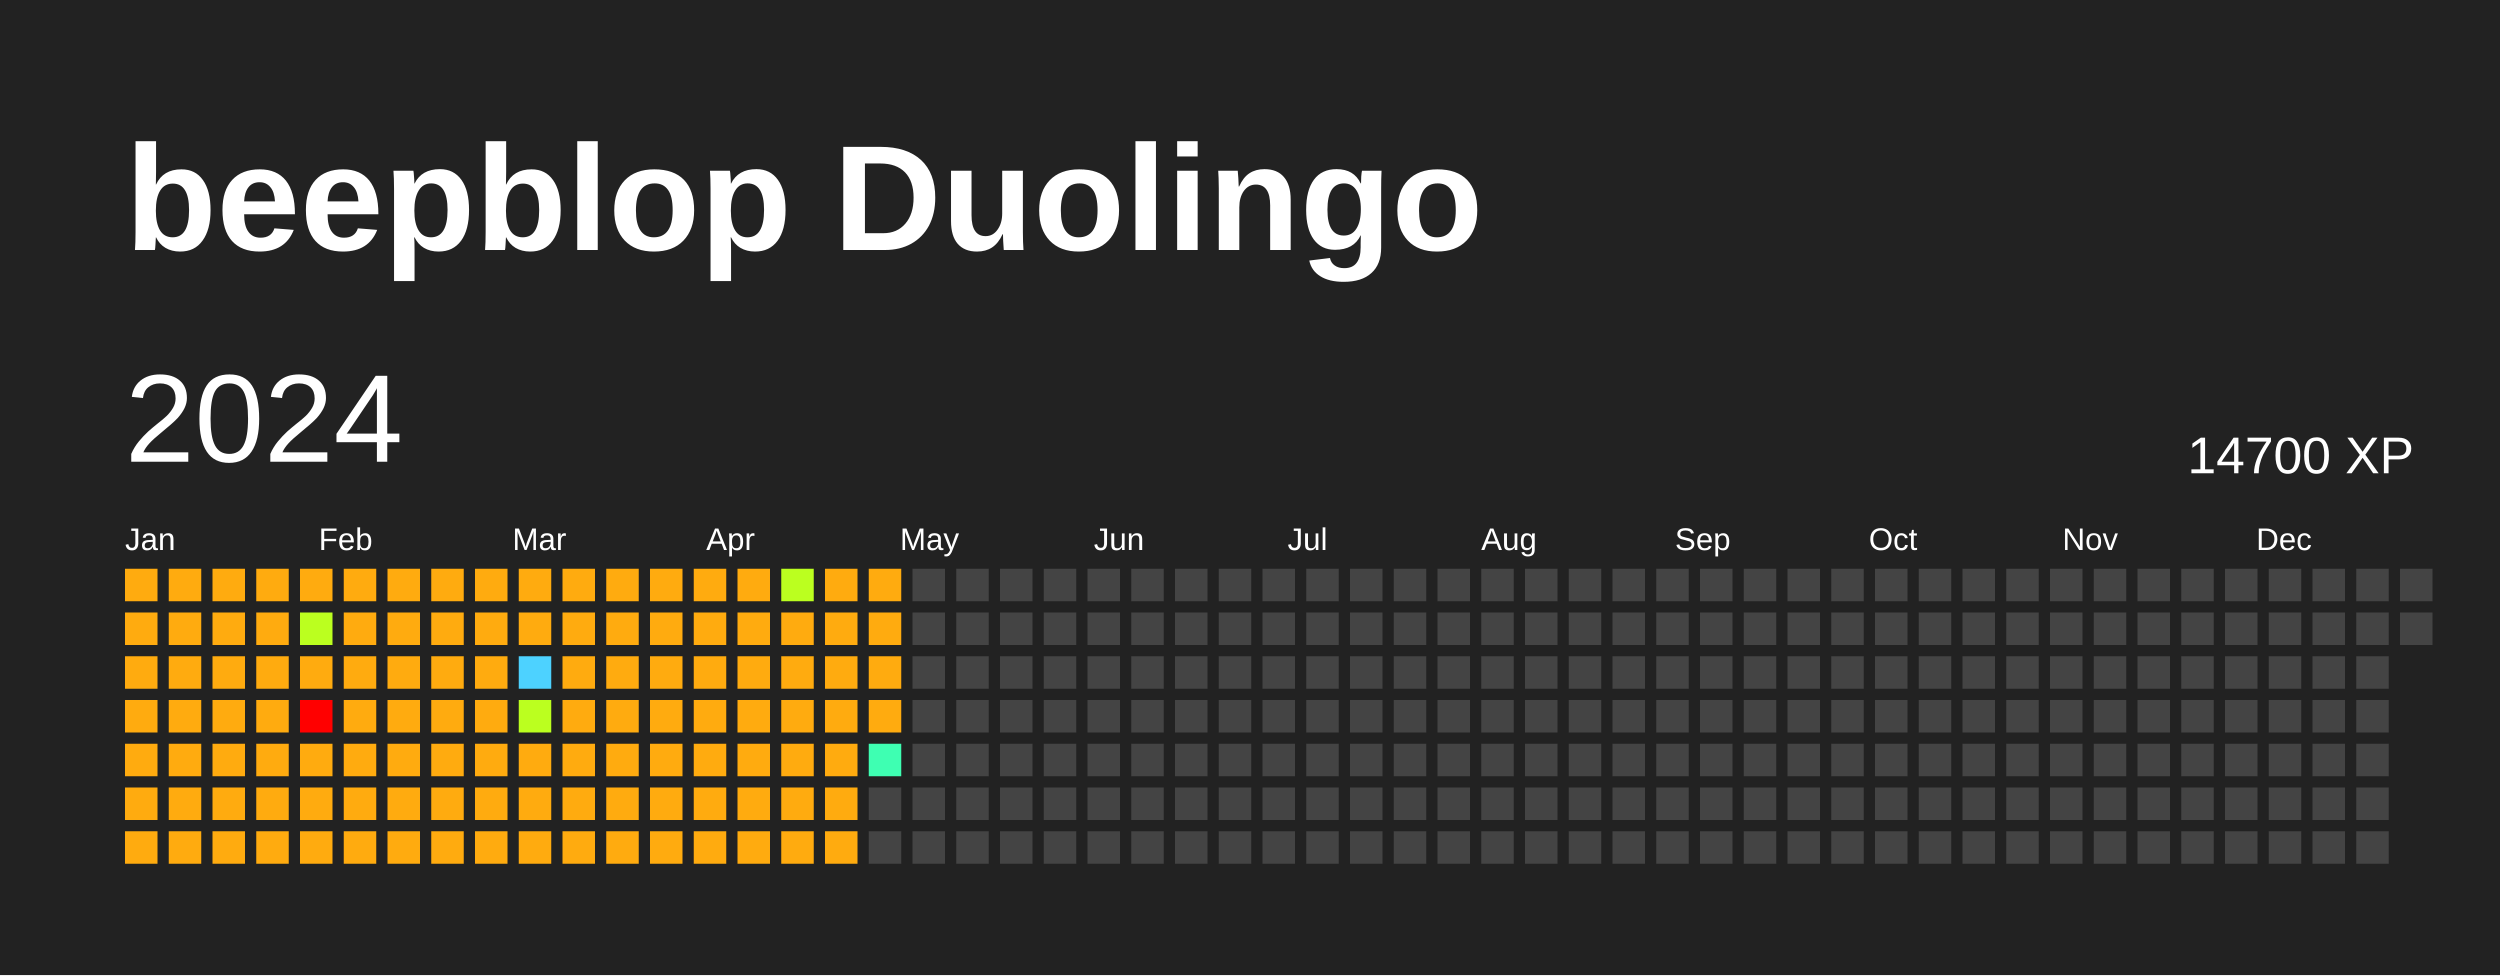
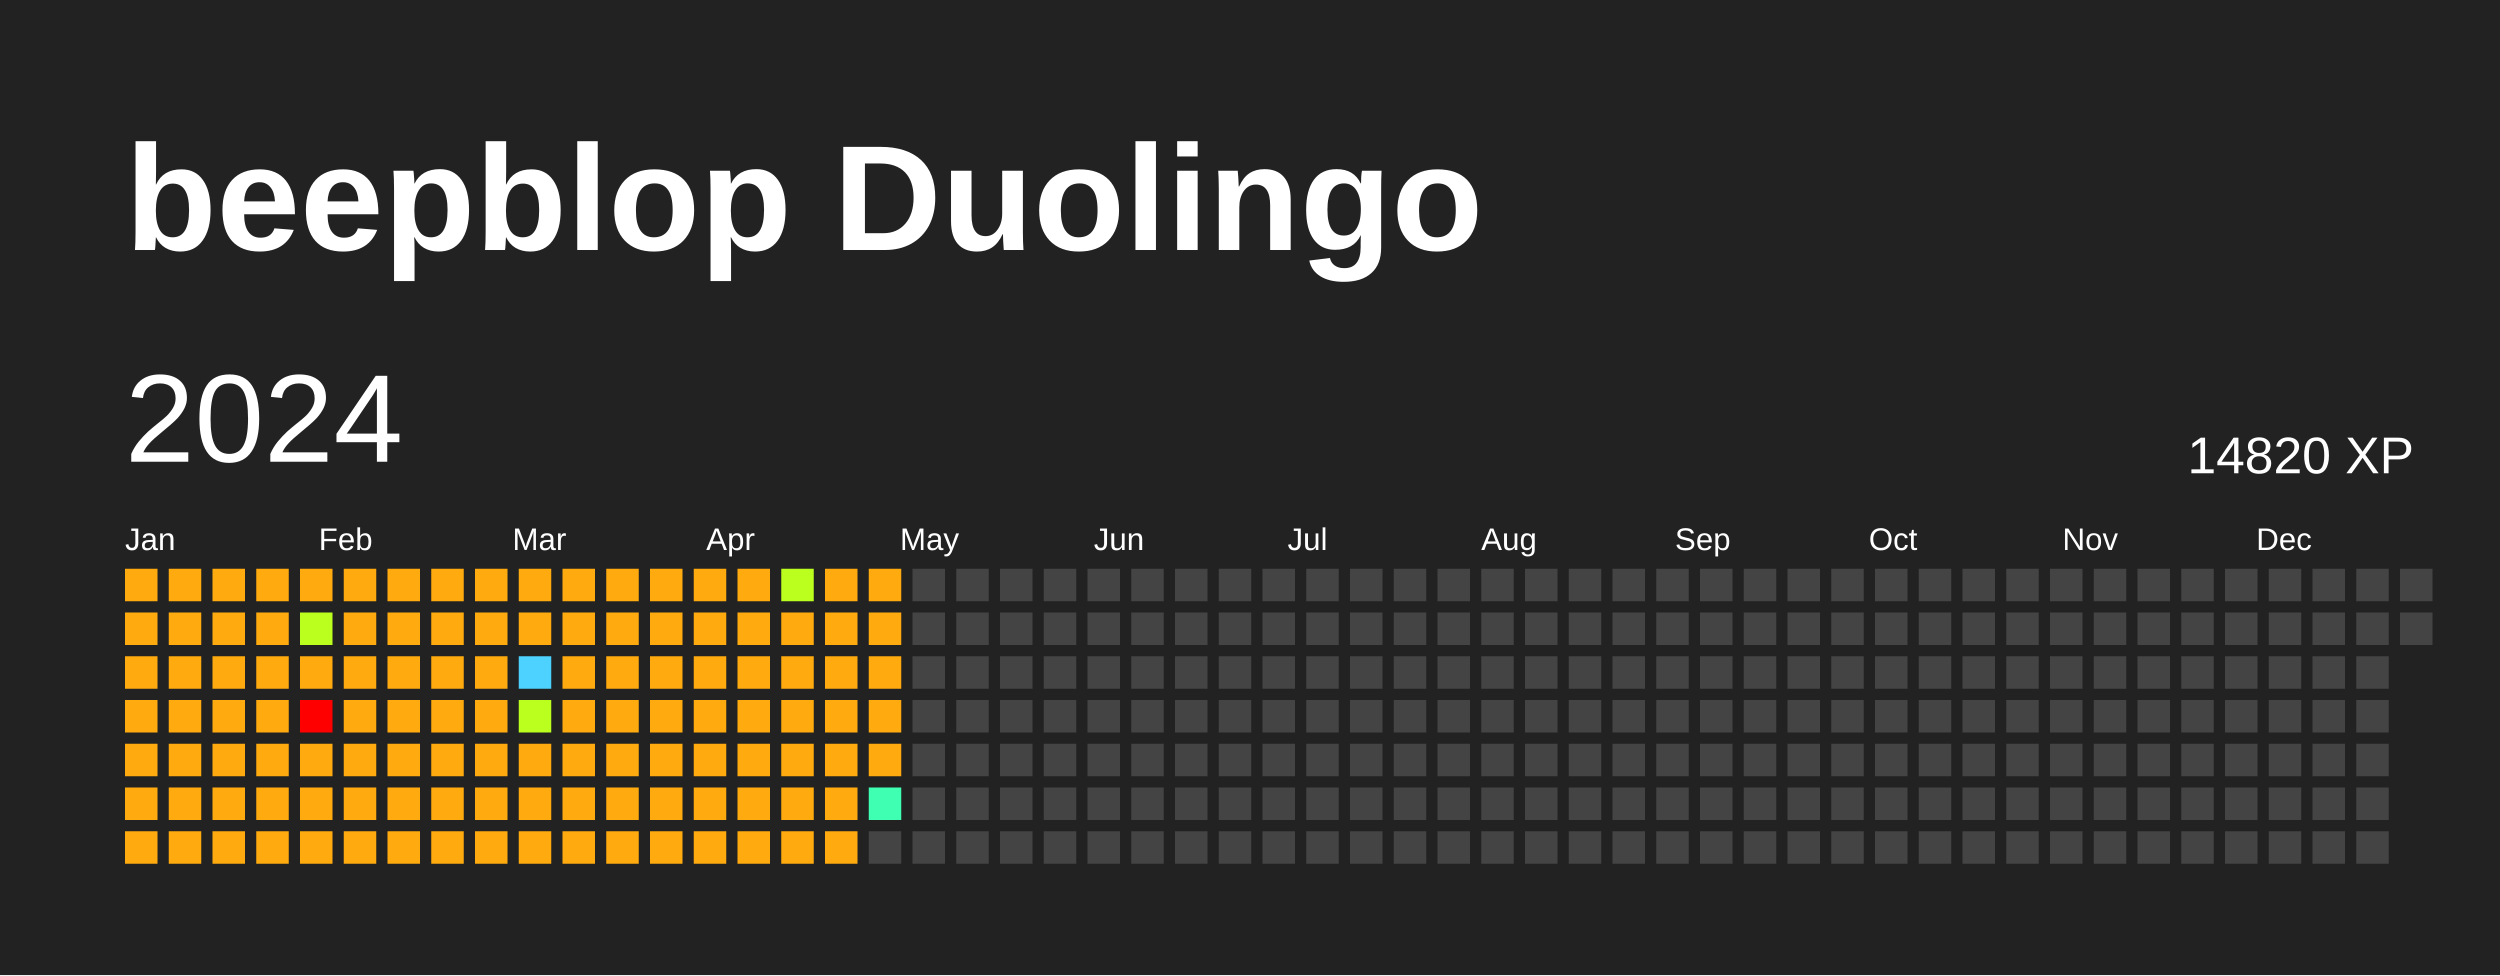
<svg xmlns="http://www.w3.org/2000/svg" baseProfile="full" height="78mm" version="1.1" viewBox="0,0,200,78" width="200mm">
  <defs />
  <rect fill="#222222" height="78" width="200" x="0" y="0" />
  <text fill="#FFFFFF" style="font-size:12px; font-family:Arial; font-weight:bold;" x="10" y="20">beepblop Duolingo</text>
  <text dominant-baseline="hanging" fill="#FFFFFF" style="font-size:10.0px; font-family:Arial;" x="10" y="30">2024</text>
-   <text dominant-baseline="hanging" fill="#FFFFFF" style="font-size:4.125px; font-family:Arial;" x="175" y="35">14700 XP</text>
+   <text dominant-baseline="hanging" fill="#FFFFFF" style="font-size:4.125px; font-family:Arial;" x="175" y="35">14820 XP</text>
  <text fill="#FFFFFF" style="font-size:2.5px; font-family:Arial" x="10.0" y="44">Jan</text>
  <text fill="#FFFFFF" style="font-size:2.5px; font-family:Arial" x="25.5" y="44">Feb</text>
  <text fill="#FFFFFF" style="font-size:2.5px; font-family:Arial" x="41.0" y="44">Mar</text>
  <text fill="#FFFFFF" style="font-size:2.5px; font-family:Arial" x="56.5" y="44">Apr</text>
  <text fill="#FFFFFF" style="font-size:2.5px; font-family:Arial" x="72.0" y="44">May</text>
  <text fill="#FFFFFF" style="font-size:2.5px; font-family:Arial" x="87.5" y="44">Jun</text>
  <text fill="#FFFFFF" style="font-size:2.5px; font-family:Arial" x="103.0" y="44">Jul</text>
  <text fill="#FFFFFF" style="font-size:2.5px; font-family:Arial" x="118.5" y="44">Aug</text>
  <text fill="#FFFFFF" style="font-size:2.5px; font-family:Arial" x="134.0" y="44">Sep</text>
  <text fill="#FFFFFF" style="font-size:2.5px; font-family:Arial" x="149.5" y="44">Oct</text>
  <text fill="#FFFFFF" style="font-size:2.5px; font-family:Arial" x="165.0" y="44">Nov</text>
  <text fill="#FFFFFF" style="font-size:2.5px; font-family:Arial" x="180.5" y="44">Dec</text>
  <rect fill="#ffab0f" height="2.6" width="2.6" x="10.0" y="45.5" />
  <rect fill="#ffab0f" height="2.6" width="2.6" x="10.0" y="49.0" />
  <rect fill="#ffab0f" height="2.6" width="2.6" x="10.0" y="52.5" />
  <rect fill="#ffab0f" height="2.6" width="2.6" x="10.0" y="56.0" />
  <rect fill="#ffab0f" height="2.6" width="2.6" x="10.0" y="59.5" />
  <rect fill="#ffab0f" height="2.6" width="2.6" x="10.0" y="63.0" />
  <rect fill="#ffab0f" height="2.6" width="2.6" x="10.0" y="66.5" />
  <rect fill="#ffab0f" height="2.6" width="2.6" x="13.5" y="45.5" />
  <rect fill="#ffab0f" height="2.6" width="2.6" x="13.5" y="49.0" />
  <rect fill="#ffab0f" height="2.6" width="2.6" x="13.5" y="52.5" />
  <rect fill="#ffab0f" height="2.6" width="2.6" x="13.5" y="56.0" />
  <rect fill="#ffab0f" height="2.6" width="2.6" x="13.5" y="59.5" />
  <rect fill="#ffab0f" height="2.6" width="2.6" x="13.5" y="63.0" />
  <rect fill="#ffab0f" height="2.6" width="2.6" x="13.5" y="66.5" />
  <rect fill="#ffab0f" height="2.6" width="2.6" x="17.0" y="45.5" />
  <rect fill="#ffab0f" height="2.6" width="2.6" x="17.0" y="49.0" />
  <rect fill="#ffab0f" height="2.6" width="2.6" x="17.0" y="52.5" />
  <rect fill="#ffab0f" height="2.6" width="2.6" x="17.0" y="56.0" />
  <rect fill="#ffab0f" height="2.6" width="2.6" x="17.0" y="59.5" />
  <rect fill="#ffab0f" height="2.6" width="2.6" x="17.0" y="63.0" />
  <rect fill="#ffab0f" height="2.6" width="2.6" x="17.0" y="66.5" />
  <rect fill="#ffab0f" height="2.6" width="2.6" x="20.5" y="45.5" />
  <rect fill="#ffab0f" height="2.6" width="2.6" x="20.5" y="49.0" />
  <rect fill="#ffab0f" height="2.6" width="2.6" x="20.5" y="52.5" />
  <rect fill="#ffab0f" height="2.6" width="2.6" x="20.5" y="56.0" />
  <rect fill="#ffab0f" height="2.6" width="2.6" x="20.5" y="59.5" />
  <rect fill="#ffab0f" height="2.6" width="2.6" x="20.5" y="63.0" />
  <rect fill="#ffab0f" height="2.6" width="2.6" x="20.5" y="66.5" />
  <rect fill="#ffab0f" height="2.6" width="2.6" x="24.0" y="45.5" />
  <rect fill="#bbff1f" height="2.6" width="2.6" x="24.0" y="49.0" />
  <rect fill="#ffab0f" height="2.6" width="2.6" x="24.0" y="52.5" />
  <rect fill="red" height="2.6" width="2.6" x="24.0" y="56.0" />
  <rect fill="#ffab0f" height="2.6" width="2.6" x="24.0" y="59.5" />
  <rect fill="#ffab0f" height="2.6" width="2.6" x="24.0" y="63.0" />
  <rect fill="#ffab0f" height="2.6" width="2.6" x="24.0" y="66.5" />
  <rect fill="#ffab0f" height="2.6" width="2.6" x="27.5" y="45.5" />
  <rect fill="#ffab0f" height="2.6" width="2.6" x="27.5" y="49.0" />
  <rect fill="#ffab0f" height="2.6" width="2.6" x="27.5" y="52.5" />
  <rect fill="#ffab0f" height="2.6" width="2.6" x="27.5" y="56.0" />
  <rect fill="#ffab0f" height="2.6" width="2.6" x="27.5" y="59.5" />
  <rect fill="#ffab0f" height="2.6" width="2.6" x="27.5" y="63.0" />
  <rect fill="#ffab0f" height="2.6" width="2.6" x="27.5" y="66.5" />
  <rect fill="#ffab0f" height="2.6" width="2.6" x="31.0" y="45.5" />
  <rect fill="#ffab0f" height="2.6" width="2.6" x="31.0" y="49.0" />
  <rect fill="#ffab0f" height="2.6" width="2.6" x="31.0" y="52.5" />
  <rect fill="#ffab0f" height="2.6" width="2.6" x="31.0" y="56.0" />
  <rect fill="#ffab0f" height="2.6" width="2.6" x="31.0" y="59.5" />
  <rect fill="#ffab0f" height="2.6" width="2.6" x="31.0" y="63.0" />
  <rect fill="#ffab0f" height="2.6" width="2.6" x="31.0" y="66.5" />
  <rect fill="#ffab0f" height="2.6" width="2.6" x="34.5" y="45.5" />
  <rect fill="#ffab0f" height="2.6" width="2.6" x="34.5" y="49.0" />
  <rect fill="#ffab0f" height="2.6" width="2.6" x="34.5" y="52.5" />
  <rect fill="#ffab0f" height="2.6" width="2.6" x="34.5" y="56.0" />
  <rect fill="#ffab0f" height="2.6" width="2.6" x="34.5" y="59.5" />
  <rect fill="#ffab0f" height="2.6" width="2.6" x="34.5" y="63.0" />
  <rect fill="#ffab0f" height="2.6" width="2.6" x="34.5" y="66.5" />
  <rect fill="#ffab0f" height="2.6" width="2.6" x="38.0" y="45.5" />
  <rect fill="#ffab0f" height="2.6" width="2.6" x="38.0" y="49.0" />
  <rect fill="#ffab0f" height="2.6" width="2.6" x="38.0" y="52.5" />
  <rect fill="#ffab0f" height="2.6" width="2.6" x="38.0" y="56.0" />
  <rect fill="#ffab0f" height="2.6" width="2.6" x="38.0" y="59.5" />
  <rect fill="#ffab0f" height="2.6" width="2.6" x="38.0" y="63.0" />
  <rect fill="#ffab0f" height="2.6" width="2.6" x="38.0" y="66.5" />
  <rect fill="#ffab0f" height="2.6" width="2.6" x="41.5" y="45.5" />
  <rect fill="#ffab0f" height="2.6" width="2.6" x="41.5" y="49.0" />
  <rect fill="#4dd2ff" height="2.6" width="2.6" x="41.5" y="52.5" />
  <rect fill="#bbff1f" height="2.6" width="2.6" x="41.5" y="56.0" />
  <rect fill="#ffab0f" height="2.6" width="2.6" x="41.5" y="59.5" />
  <rect fill="#ffab0f" height="2.6" width="2.6" x="41.5" y="63.0" />
  <rect fill="#ffab0f" height="2.6" width="2.6" x="41.5" y="66.5" />
  <rect fill="#ffab0f" height="2.6" width="2.6" x="45.0" y="45.5" />
  <rect fill="#ffab0f" height="2.6" width="2.6" x="45.0" y="49.0" />
  <rect fill="#ffab0f" height="2.6" width="2.6" x="45.0" y="52.5" />
  <rect fill="#ffab0f" height="2.6" width="2.6" x="45.0" y="56.0" />
  <rect fill="#ffab0f" height="2.6" width="2.6" x="45.0" y="59.5" />
  <rect fill="#ffab0f" height="2.6" width="2.6" x="45.0" y="63.0" />
  <rect fill="#ffab0f" height="2.6" width="2.6" x="45.0" y="66.5" />
  <rect fill="#ffab0f" height="2.6" width="2.6" x="48.5" y="45.5" />
  <rect fill="#ffab0f" height="2.6" width="2.6" x="48.5" y="49.0" />
  <rect fill="#ffab0f" height="2.6" width="2.6" x="48.5" y="52.5" />
  <rect fill="#ffab0f" height="2.6" width="2.6" x="48.5" y="56.0" />
  <rect fill="#ffab0f" height="2.6" width="2.6" x="48.5" y="59.5" />
  <rect fill="#ffab0f" height="2.6" width="2.6" x="48.5" y="63.0" />
  <rect fill="#ffab0f" height="2.6" width="2.6" x="48.5" y="66.5" />
  <rect fill="#ffab0f" height="2.6" width="2.6" x="52.0" y="45.5" />
  <rect fill="#ffab0f" height="2.6" width="2.6" x="52.0" y="49.0" />
  <rect fill="#ffab0f" height="2.6" width="2.6" x="52.0" y="52.5" />
  <rect fill="#ffab0f" height="2.6" width="2.6" x="52.0" y="56.0" />
  <rect fill="#ffab0f" height="2.6" width="2.6" x="52.0" y="59.5" />
  <rect fill="#ffab0f" height="2.6" width="2.6" x="52.0" y="63.0" />
  <rect fill="#ffab0f" height="2.6" width="2.6" x="52.0" y="66.5" />
  <rect fill="#ffab0f" height="2.6" width="2.6" x="55.5" y="45.5" />
  <rect fill="#ffab0f" height="2.6" width="2.6" x="55.5" y="49.0" />
  <rect fill="#ffab0f" height="2.6" width="2.6" x="55.5" y="52.5" />
  <rect fill="#ffab0f" height="2.6" width="2.6" x="55.5" y="56.0" />
  <rect fill="#ffab0f" height="2.6" width="2.6" x="55.5" y="59.5" />
  <rect fill="#ffab0f" height="2.6" width="2.6" x="55.5" y="63.0" />
  <rect fill="#ffab0f" height="2.6" width="2.6" x="55.5" y="66.5" />
  <rect fill="#ffab0f" height="2.6" width="2.6" x="59.0" y="45.5" />
  <rect fill="#ffab0f" height="2.6" width="2.6" x="59.0" y="49.0" />
  <rect fill="#ffab0f" height="2.6" width="2.6" x="59.0" y="52.5" />
  <rect fill="#ffab0f" height="2.6" width="2.6" x="59.0" y="56.0" />
  <rect fill="#ffab0f" height="2.6" width="2.6" x="59.0" y="59.5" />
  <rect fill="#ffab0f" height="2.6" width="2.6" x="59.0" y="63.0" />
  <rect fill="#ffab0f" height="2.6" width="2.6" x="59.0" y="66.5" />
  <rect fill="#bbff1f" height="2.6" width="2.6" x="62.5" y="45.5" />
  <rect fill="#ffab0f" height="2.6" width="2.6" x="62.5" y="49.0" />
  <rect fill="#ffab0f" height="2.6" width="2.6" x="62.5" y="52.5" />
  <rect fill="#ffab0f" height="2.6" width="2.6" x="62.5" y="56.0" />
  <rect fill="#ffab0f" height="2.6" width="2.6" x="62.5" y="59.5" />
  <rect fill="#ffab0f" height="2.6" width="2.6" x="62.5" y="63.0" />
  <rect fill="#ffab0f" height="2.6" width="2.6" x="62.5" y="66.5" />
  <rect fill="#ffab0f" height="2.6" width="2.6" x="66.0" y="45.5" />
  <rect fill="#ffab0f" height="2.6" width="2.6" x="66.0" y="49.0" />
  <rect fill="#ffab0f" height="2.6" width="2.6" x="66.0" y="52.5" />
  <rect fill="#ffab0f" height="2.6" width="2.6" x="66.0" y="56.0" />
  <rect fill="#ffab0f" height="2.6" width="2.6" x="66.0" y="59.5" />
  <rect fill="#ffab0f" height="2.6" width="2.6" x="66.0" y="63.0" />
  <rect fill="#ffab0f" height="2.6" width="2.6" x="66.0" y="66.5" />
  <rect fill="#ffab0f" height="2.6" width="2.6" x="69.5" y="45.5" />
  <rect fill="#ffab0f" height="2.6" width="2.6" x="69.5" y="49.0" />
  <rect fill="#ffab0f" height="2.6" width="2.6" x="69.5" y="52.5" />
  <rect fill="#ffab0f" height="2.6" width="2.6" x="69.5" y="56.0" />
-   <rect fill="#3effb2" height="2.6" width="2.6" x="69.5" y="59.5" />
-   <rect fill="#444444" height="2.6" width="2.6" x="69.5" y="63.0" />
+   <rect fill="#ffab0f" height="2.6" width="2.6" x="69.5" y="59.5" />
+   <rect fill="#3effb2" height="2.6" width="2.6" x="69.5" y="63.0" />
  <rect fill="#444444" height="2.6" width="2.6" x="69.5" y="66.5" />
  <rect fill="#444444" height="2.6" width="2.6" x="73.0" y="45.5" />
  <rect fill="#444444" height="2.6" width="2.6" x="73.0" y="49.0" />
  <rect fill="#444444" height="2.6" width="2.6" x="73.0" y="52.5" />
  <rect fill="#444444" height="2.6" width="2.6" x="73.0" y="56.0" />
  <rect fill="#444444" height="2.6" width="2.6" x="73.0" y="59.5" />
  <rect fill="#444444" height="2.6" width="2.6" x="73.0" y="63.0" />
  <rect fill="#444444" height="2.6" width="2.6" x="73.0" y="66.5" />
  <rect fill="#444444" height="2.6" width="2.6" x="76.5" y="45.5" />
  <rect fill="#444444" height="2.6" width="2.6" x="76.5" y="49.0" />
  <rect fill="#444444" height="2.6" width="2.6" x="76.5" y="52.5" />
  <rect fill="#444444" height="2.6" width="2.6" x="76.5" y="56.0" />
  <rect fill="#444444" height="2.6" width="2.6" x="76.5" y="59.5" />
  <rect fill="#444444" height="2.6" width="2.6" x="76.5" y="63.0" />
  <rect fill="#444444" height="2.6" width="2.6" x="76.5" y="66.5" />
  <rect fill="#444444" height="2.6" width="2.6" x="80.0" y="45.5" />
  <rect fill="#444444" height="2.6" width="2.6" x="80.0" y="49.0" />
  <rect fill="#444444" height="2.6" width="2.6" x="80.0" y="52.5" />
  <rect fill="#444444" height="2.6" width="2.6" x="80.0" y="56.0" />
  <rect fill="#444444" height="2.6" width="2.6" x="80.0" y="59.5" />
  <rect fill="#444444" height="2.6" width="2.6" x="80.0" y="63.0" />
  <rect fill="#444444" height="2.6" width="2.6" x="80.0" y="66.5" />
  <rect fill="#444444" height="2.6" width="2.6" x="83.5" y="45.5" />
  <rect fill="#444444" height="2.6" width="2.6" x="83.5" y="49.0" />
  <rect fill="#444444" height="2.6" width="2.6" x="83.5" y="52.5" />
  <rect fill="#444444" height="2.6" width="2.6" x="83.5" y="56.0" />
  <rect fill="#444444" height="2.6" width="2.6" x="83.5" y="59.5" />
  <rect fill="#444444" height="2.6" width="2.6" x="83.5" y="63.0" />
  <rect fill="#444444" height="2.6" width="2.6" x="83.5" y="66.5" />
  <rect fill="#444444" height="2.6" width="2.6" x="87.0" y="45.5" />
  <rect fill="#444444" height="2.6" width="2.6" x="87.0" y="49.0" />
  <rect fill="#444444" height="2.6" width="2.6" x="87.0" y="52.5" />
  <rect fill="#444444" height="2.6" width="2.6" x="87.0" y="56.0" />
  <rect fill="#444444" height="2.6" width="2.6" x="87.0" y="59.5" />
  <rect fill="#444444" height="2.6" width="2.6" x="87.0" y="63.0" />
  <rect fill="#444444" height="2.6" width="2.6" x="87.0" y="66.5" />
  <rect fill="#444444" height="2.6" width="2.6" x="90.5" y="45.5" />
  <rect fill="#444444" height="2.6" width="2.6" x="90.5" y="49.0" />
  <rect fill="#444444" height="2.6" width="2.6" x="90.5" y="52.5" />
  <rect fill="#444444" height="2.6" width="2.6" x="90.5" y="56.0" />
  <rect fill="#444444" height="2.6" width="2.6" x="90.5" y="59.5" />
  <rect fill="#444444" height="2.6" width="2.6" x="90.5" y="63.0" />
  <rect fill="#444444" height="2.6" width="2.6" x="90.5" y="66.5" />
  <rect fill="#444444" height="2.6" width="2.6" x="94.0" y="45.5" />
  <rect fill="#444444" height="2.6" width="2.6" x="94.0" y="49.0" />
  <rect fill="#444444" height="2.6" width="2.6" x="94.0" y="52.5" />
  <rect fill="#444444" height="2.6" width="2.6" x="94.0" y="56.0" />
  <rect fill="#444444" height="2.6" width="2.6" x="94.0" y="59.5" />
  <rect fill="#444444" height="2.6" width="2.6" x="94.0" y="63.0" />
  <rect fill="#444444" height="2.6" width="2.6" x="94.0" y="66.5" />
  <rect fill="#444444" height="2.6" width="2.6" x="97.5" y="45.5" />
  <rect fill="#444444" height="2.6" width="2.6" x="97.5" y="49.0" />
  <rect fill="#444444" height="2.6" width="2.6" x="97.5" y="52.5" />
  <rect fill="#444444" height="2.6" width="2.6" x="97.5" y="56.0" />
  <rect fill="#444444" height="2.6" width="2.6" x="97.5" y="59.5" />
  <rect fill="#444444" height="2.6" width="2.6" x="97.5" y="63.0" />
  <rect fill="#444444" height="2.6" width="2.6" x="97.5" y="66.5" />
  <rect fill="#444444" height="2.6" width="2.6" x="101.0" y="45.5" />
  <rect fill="#444444" height="2.6" width="2.6" x="101.0" y="49.0" />
  <rect fill="#444444" height="2.6" width="2.6" x="101.0" y="52.5" />
  <rect fill="#444444" height="2.6" width="2.6" x="101.0" y="56.0" />
  <rect fill="#444444" height="2.6" width="2.6" x="101.0" y="59.5" />
  <rect fill="#444444" height="2.6" width="2.6" x="101.0" y="63.0" />
  <rect fill="#444444" height="2.6" width="2.6" x="101.0" y="66.5" />
  <rect fill="#444444" height="2.6" width="2.6" x="104.5" y="45.5" />
  <rect fill="#444444" height="2.6" width="2.6" x="104.5" y="49.0" />
  <rect fill="#444444" height="2.6" width="2.6" x="104.5" y="52.5" />
  <rect fill="#444444" height="2.6" width="2.6" x="104.5" y="56.0" />
  <rect fill="#444444" height="2.6" width="2.6" x="104.5" y="59.5" />
  <rect fill="#444444" height="2.6" width="2.6" x="104.5" y="63.0" />
  <rect fill="#444444" height="2.6" width="2.6" x="104.5" y="66.5" />
  <rect fill="#444444" height="2.6" width="2.6" x="108.0" y="45.5" />
  <rect fill="#444444" height="2.6" width="2.6" x="108.0" y="49.0" />
  <rect fill="#444444" height="2.6" width="2.6" x="108.0" y="52.5" />
  <rect fill="#444444" height="2.6" width="2.6" x="108.0" y="56.0" />
  <rect fill="#444444" height="2.6" width="2.6" x="108.0" y="59.5" />
  <rect fill="#444444" height="2.6" width="2.6" x="108.0" y="63.0" />
  <rect fill="#444444" height="2.6" width="2.6" x="108.0" y="66.5" />
  <rect fill="#444444" height="2.6" width="2.6" x="111.5" y="45.5" />
  <rect fill="#444444" height="2.6" width="2.6" x="111.5" y="49.0" />
  <rect fill="#444444" height="2.6" width="2.6" x="111.5" y="52.5" />
  <rect fill="#444444" height="2.6" width="2.6" x="111.5" y="56.0" />
  <rect fill="#444444" height="2.6" width="2.6" x="111.5" y="59.5" />
  <rect fill="#444444" height="2.6" width="2.6" x="111.5" y="63.0" />
  <rect fill="#444444" height="2.6" width="2.6" x="111.5" y="66.5" />
  <rect fill="#444444" height="2.6" width="2.6" x="115.0" y="45.5" />
  <rect fill="#444444" height="2.6" width="2.6" x="115.0" y="49.0" />
  <rect fill="#444444" height="2.6" width="2.6" x="115.0" y="52.5" />
  <rect fill="#444444" height="2.6" width="2.6" x="115.0" y="56.0" />
  <rect fill="#444444" height="2.6" width="2.6" x="115.0" y="59.5" />
  <rect fill="#444444" height="2.6" width="2.6" x="115.0" y="63.0" />
  <rect fill="#444444" height="2.6" width="2.6" x="115.0" y="66.5" />
  <rect fill="#444444" height="2.6" width="2.6" x="118.5" y="45.5" />
  <rect fill="#444444" height="2.6" width="2.6" x="118.5" y="49.0" />
  <rect fill="#444444" height="2.6" width="2.6" x="118.5" y="52.5" />
  <rect fill="#444444" height="2.6" width="2.6" x="118.5" y="56.0" />
  <rect fill="#444444" height="2.6" width="2.6" x="118.5" y="59.5" />
  <rect fill="#444444" height="2.6" width="2.6" x="118.5" y="63.0" />
  <rect fill="#444444" height="2.6" width="2.6" x="118.5" y="66.5" />
  <rect fill="#444444" height="2.6" width="2.6" x="122.0" y="45.5" />
  <rect fill="#444444" height="2.6" width="2.6" x="122.0" y="49.0" />
  <rect fill="#444444" height="2.6" width="2.6" x="122.0" y="52.5" />
  <rect fill="#444444" height="2.6" width="2.6" x="122.0" y="56.0" />
  <rect fill="#444444" height="2.6" width="2.6" x="122.0" y="59.5" />
  <rect fill="#444444" height="2.6" width="2.6" x="122.0" y="63.0" />
  <rect fill="#444444" height="2.6" width="2.6" x="122.0" y="66.5" />
  <rect fill="#444444" height="2.6" width="2.6" x="125.5" y="45.5" />
  <rect fill="#444444" height="2.6" width="2.6" x="125.5" y="49.0" />
  <rect fill="#444444" height="2.6" width="2.6" x="125.5" y="52.5" />
  <rect fill="#444444" height="2.6" width="2.6" x="125.5" y="56.0" />
  <rect fill="#444444" height="2.6" width="2.6" x="125.5" y="59.5" />
  <rect fill="#444444" height="2.6" width="2.6" x="125.5" y="63.0" />
  <rect fill="#444444" height="2.6" width="2.6" x="125.5" y="66.5" />
  <rect fill="#444444" height="2.6" width="2.6" x="129.0" y="45.5" />
  <rect fill="#444444" height="2.6" width="2.6" x="129.0" y="49.0" />
  <rect fill="#444444" height="2.6" width="2.6" x="129.0" y="52.5" />
  <rect fill="#444444" height="2.6" width="2.6" x="129.0" y="56.0" />
  <rect fill="#444444" height="2.6" width="2.6" x="129.0" y="59.5" />
  <rect fill="#444444" height="2.6" width="2.6" x="129.0" y="63.0" />
  <rect fill="#444444" height="2.6" width="2.6" x="129.0" y="66.5" />
  <rect fill="#444444" height="2.6" width="2.6" x="132.5" y="45.5" />
  <rect fill="#444444" height="2.6" width="2.6" x="132.5" y="49.0" />
  <rect fill="#444444" height="2.6" width="2.6" x="132.5" y="52.5" />
  <rect fill="#444444" height="2.6" width="2.6" x="132.5" y="56.0" />
  <rect fill="#444444" height="2.6" width="2.6" x="132.5" y="59.5" />
  <rect fill="#444444" height="2.6" width="2.6" x="132.5" y="63.0" />
  <rect fill="#444444" height="2.6" width="2.6" x="132.5" y="66.5" />
  <rect fill="#444444" height="2.6" width="2.6" x="136.0" y="45.5" />
  <rect fill="#444444" height="2.6" width="2.6" x="136.0" y="49.0" />
  <rect fill="#444444" height="2.6" width="2.6" x="136.0" y="52.5" />
  <rect fill="#444444" height="2.6" width="2.6" x="136.0" y="56.0" />
  <rect fill="#444444" height="2.6" width="2.6" x="136.0" y="59.5" />
  <rect fill="#444444" height="2.6" width="2.6" x="136.0" y="63.0" />
  <rect fill="#444444" height="2.6" width="2.6" x="136.0" y="66.5" />
  <rect fill="#444444" height="2.6" width="2.6" x="139.5" y="45.5" />
  <rect fill="#444444" height="2.6" width="2.6" x="139.5" y="49.0" />
  <rect fill="#444444" height="2.6" width="2.6" x="139.5" y="52.5" />
  <rect fill="#444444" height="2.6" width="2.6" x="139.5" y="56.0" />
  <rect fill="#444444" height="2.6" width="2.6" x="139.5" y="59.5" />
  <rect fill="#444444" height="2.6" width="2.6" x="139.5" y="63.0" />
  <rect fill="#444444" height="2.6" width="2.6" x="139.5" y="66.5" />
  <rect fill="#444444" height="2.6" width="2.6" x="143.0" y="45.5" />
  <rect fill="#444444" height="2.6" width="2.6" x="143.0" y="49.0" />
  <rect fill="#444444" height="2.6" width="2.6" x="143.0" y="52.5" />
  <rect fill="#444444" height="2.6" width="2.6" x="143.0" y="56.0" />
  <rect fill="#444444" height="2.6" width="2.6" x="143.0" y="59.5" />
  <rect fill="#444444" height="2.6" width="2.6" x="143.0" y="63.0" />
  <rect fill="#444444" height="2.6" width="2.6" x="143.0" y="66.5" />
  <rect fill="#444444" height="2.6" width="2.6" x="146.5" y="45.5" />
  <rect fill="#444444" height="2.6" width="2.6" x="146.5" y="49.0" />
  <rect fill="#444444" height="2.6" width="2.6" x="146.5" y="52.5" />
  <rect fill="#444444" height="2.6" width="2.6" x="146.5" y="56.0" />
  <rect fill="#444444" height="2.6" width="2.6" x="146.5" y="59.5" />
  <rect fill="#444444" height="2.6" width="2.6" x="146.5" y="63.0" />
  <rect fill="#444444" height="2.6" width="2.6" x="146.5" y="66.5" />
  <rect fill="#444444" height="2.6" width="2.6" x="150.0" y="45.5" />
  <rect fill="#444444" height="2.6" width="2.6" x="150.0" y="49.0" />
  <rect fill="#444444" height="2.6" width="2.6" x="150.0" y="52.5" />
  <rect fill="#444444" height="2.6" width="2.6" x="150.0" y="56.0" />
  <rect fill="#444444" height="2.6" width="2.6" x="150.0" y="59.5" />
  <rect fill="#444444" height="2.6" width="2.6" x="150.0" y="63.0" />
  <rect fill="#444444" height="2.6" width="2.6" x="150.0" y="66.5" />
  <rect fill="#444444" height="2.6" width="2.6" x="153.5" y="45.5" />
  <rect fill="#444444" height="2.6" width="2.6" x="153.5" y="49.0" />
  <rect fill="#444444" height="2.6" width="2.6" x="153.5" y="52.5" />
  <rect fill="#444444" height="2.6" width="2.6" x="153.5" y="56.0" />
  <rect fill="#444444" height="2.6" width="2.6" x="153.5" y="59.5" />
  <rect fill="#444444" height="2.6" width="2.6" x="153.5" y="63.0" />
  <rect fill="#444444" height="2.6" width="2.6" x="153.5" y="66.5" />
  <rect fill="#444444" height="2.6" width="2.6" x="157.0" y="45.5" />
  <rect fill="#444444" height="2.6" width="2.6" x="157.0" y="49.0" />
  <rect fill="#444444" height="2.6" width="2.6" x="157.0" y="52.5" />
  <rect fill="#444444" height="2.6" width="2.6" x="157.0" y="56.0" />
  <rect fill="#444444" height="2.6" width="2.6" x="157.0" y="59.5" />
  <rect fill="#444444" height="2.6" width="2.6" x="157.0" y="63.0" />
  <rect fill="#444444" height="2.6" width="2.6" x="157.0" y="66.5" />
  <rect fill="#444444" height="2.6" width="2.6" x="160.5" y="45.5" />
  <rect fill="#444444" height="2.6" width="2.6" x="160.5" y="49.0" />
  <rect fill="#444444" height="2.6" width="2.6" x="160.5" y="52.5" />
  <rect fill="#444444" height="2.6" width="2.6" x="160.5" y="56.0" />
  <rect fill="#444444" height="2.6" width="2.6" x="160.5" y="59.5" />
  <rect fill="#444444" height="2.6" width="2.6" x="160.5" y="63.0" />
  <rect fill="#444444" height="2.6" width="2.6" x="160.5" y="66.5" />
  <rect fill="#444444" height="2.6" width="2.6" x="164.0" y="45.5" />
  <rect fill="#444444" height="2.6" width="2.6" x="164.0" y="49.0" />
  <rect fill="#444444" height="2.6" width="2.6" x="164.0" y="52.5" />
  <rect fill="#444444" height="2.6" width="2.6" x="164.0" y="56.0" />
  <rect fill="#444444" height="2.6" width="2.6" x="164.0" y="59.5" />
  <rect fill="#444444" height="2.6" width="2.6" x="164.0" y="63.0" />
  <rect fill="#444444" height="2.6" width="2.6" x="164.0" y="66.5" />
  <rect fill="#444444" height="2.6" width="2.6" x="167.5" y="45.5" />
  <rect fill="#444444" height="2.6" width="2.6" x="167.5" y="49.0" />
  <rect fill="#444444" height="2.6" width="2.6" x="167.5" y="52.5" />
  <rect fill="#444444" height="2.6" width="2.6" x="167.5" y="56.0" />
  <rect fill="#444444" height="2.6" width="2.6" x="167.5" y="59.5" />
  <rect fill="#444444" height="2.6" width="2.6" x="167.5" y="63.0" />
  <rect fill="#444444" height="2.6" width="2.6" x="167.5" y="66.5" />
  <rect fill="#444444" height="2.6" width="2.6" x="171.0" y="45.5" />
  <rect fill="#444444" height="2.6" width="2.6" x="171.0" y="49.0" />
  <rect fill="#444444" height="2.6" width="2.6" x="171.0" y="52.5" />
  <rect fill="#444444" height="2.6" width="2.6" x="171.0" y="56.0" />
  <rect fill="#444444" height="2.6" width="2.6" x="171.0" y="59.5" />
  <rect fill="#444444" height="2.6" width="2.6" x="171.0" y="63.0" />
  <rect fill="#444444" height="2.6" width="2.6" x="171.0" y="66.5" />
  <rect fill="#444444" height="2.6" width="2.6" x="174.5" y="45.5" />
  <rect fill="#444444" height="2.6" width="2.6" x="174.5" y="49.0" />
  <rect fill="#444444" height="2.6" width="2.6" x="174.5" y="52.5" />
  <rect fill="#444444" height="2.6" width="2.6" x="174.5" y="56.0" />
  <rect fill="#444444" height="2.6" width="2.6" x="174.5" y="59.5" />
  <rect fill="#444444" height="2.6" width="2.6" x="174.5" y="63.0" />
  <rect fill="#444444" height="2.6" width="2.6" x="174.5" y="66.5" />
  <rect fill="#444444" height="2.6" width="2.6" x="178.0" y="45.5" />
  <rect fill="#444444" height="2.6" width="2.6" x="178.0" y="49.0" />
  <rect fill="#444444" height="2.6" width="2.6" x="178.0" y="52.5" />
  <rect fill="#444444" height="2.6" width="2.6" x="178.0" y="56.0" />
  <rect fill="#444444" height="2.6" width="2.6" x="178.0" y="59.5" />
  <rect fill="#444444" height="2.6" width="2.6" x="178.0" y="63.0" />
  <rect fill="#444444" height="2.6" width="2.6" x="178.0" y="66.5" />
  <rect fill="#444444" height="2.6" width="2.6" x="181.5" y="45.5" />
  <rect fill="#444444" height="2.6" width="2.6" x="181.5" y="49.0" />
  <rect fill="#444444" height="2.6" width="2.6" x="181.5" y="52.5" />
  <rect fill="#444444" height="2.6" width="2.6" x="181.5" y="56.0" />
  <rect fill="#444444" height="2.6" width="2.6" x="181.5" y="59.5" />
  <rect fill="#444444" height="2.6" width="2.6" x="181.5" y="63.0" />
  <rect fill="#444444" height="2.6" width="2.6" x="181.5" y="66.5" />
  <rect fill="#444444" height="2.6" width="2.6" x="185.0" y="45.5" />
  <rect fill="#444444" height="2.6" width="2.6" x="185.0" y="49.0" />
  <rect fill="#444444" height="2.6" width="2.6" x="185.0" y="52.5" />
  <rect fill="#444444" height="2.6" width="2.6" x="185.0" y="56.0" />
  <rect fill="#444444" height="2.6" width="2.6" x="185.0" y="59.5" />
  <rect fill="#444444" height="2.6" width="2.6" x="185.0" y="63.0" />
  <rect fill="#444444" height="2.6" width="2.6" x="185.0" y="66.5" />
  <rect fill="#444444" height="2.6" width="2.6" x="188.5" y="45.5" />
  <rect fill="#444444" height="2.6" width="2.6" x="188.5" y="49.0" />
  <rect fill="#444444" height="2.6" width="2.6" x="188.5" y="52.5" />
  <rect fill="#444444" height="2.6" width="2.6" x="188.5" y="56.0" />
  <rect fill="#444444" height="2.6" width="2.6" x="188.5" y="59.5" />
  <rect fill="#444444" height="2.6" width="2.6" x="188.5" y="63.0" />
  <rect fill="#444444" height="2.6" width="2.6" x="188.5" y="66.5" />
  <rect fill="#444444" height="2.6" width="2.6" x="192.0" y="45.5" />
  <rect fill="#444444" height="2.6" width="2.6" x="192.0" y="49.0" />
</svg>
